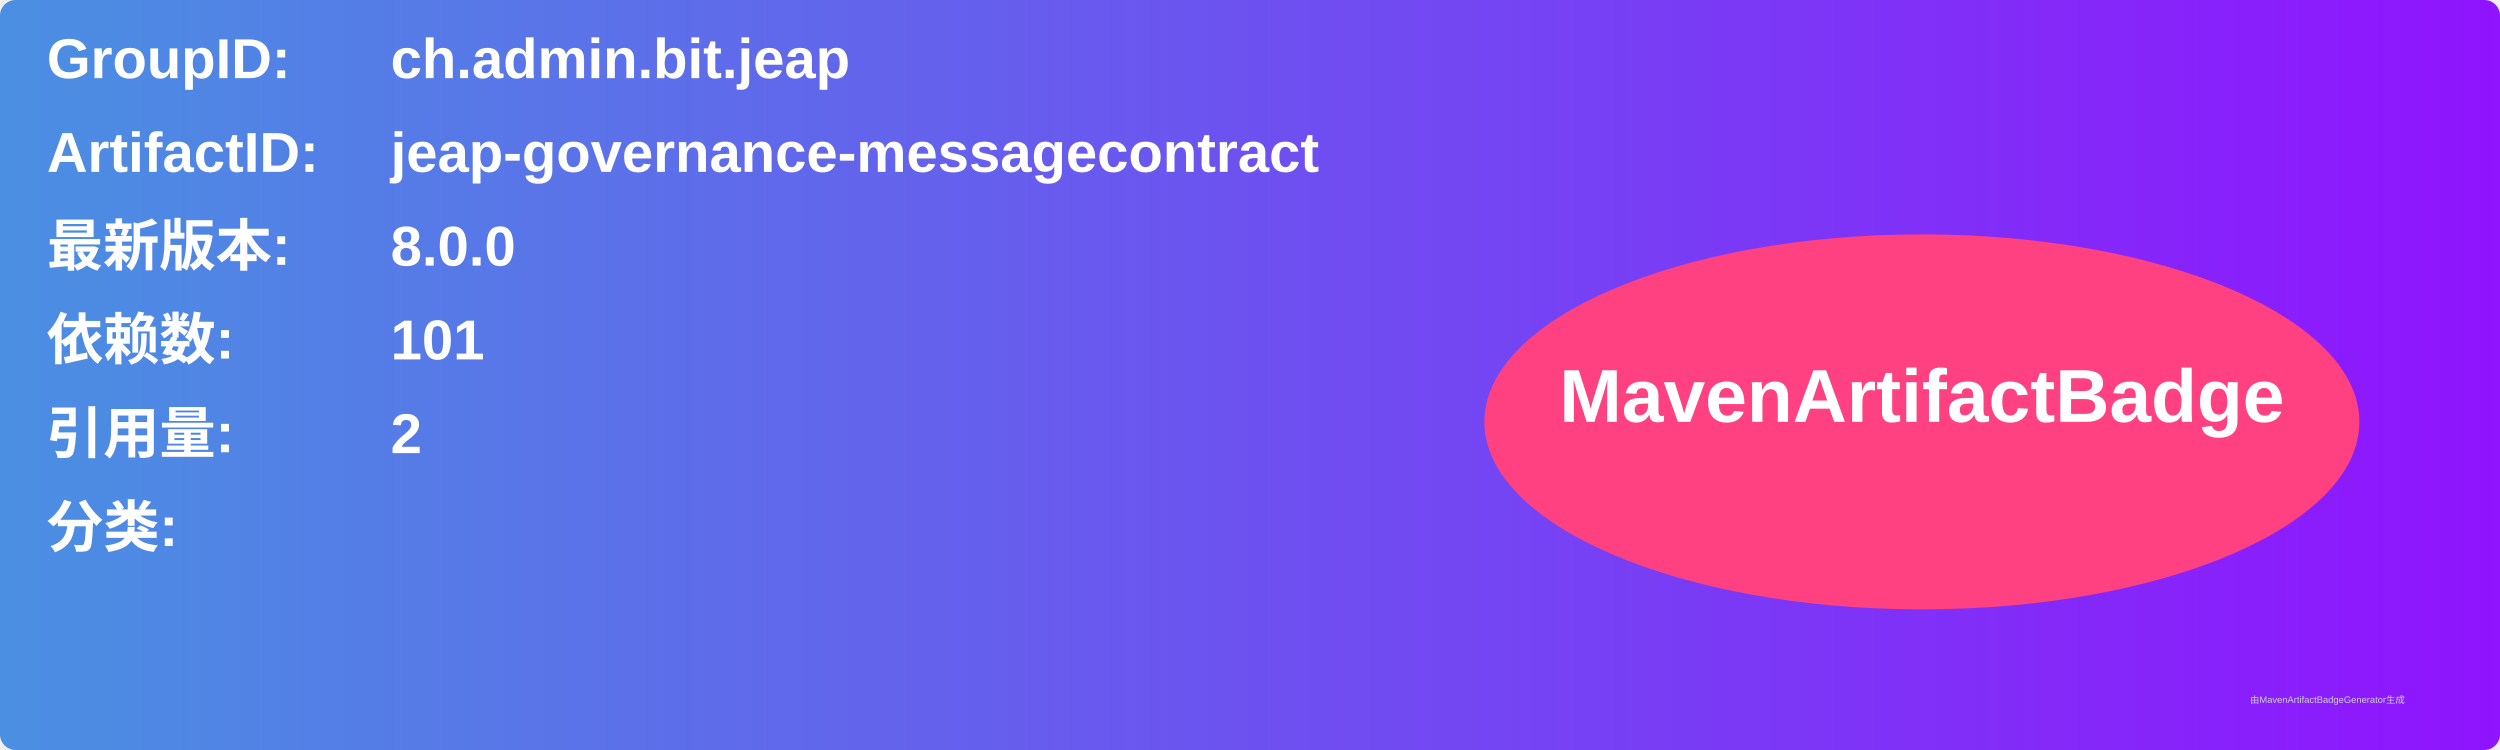
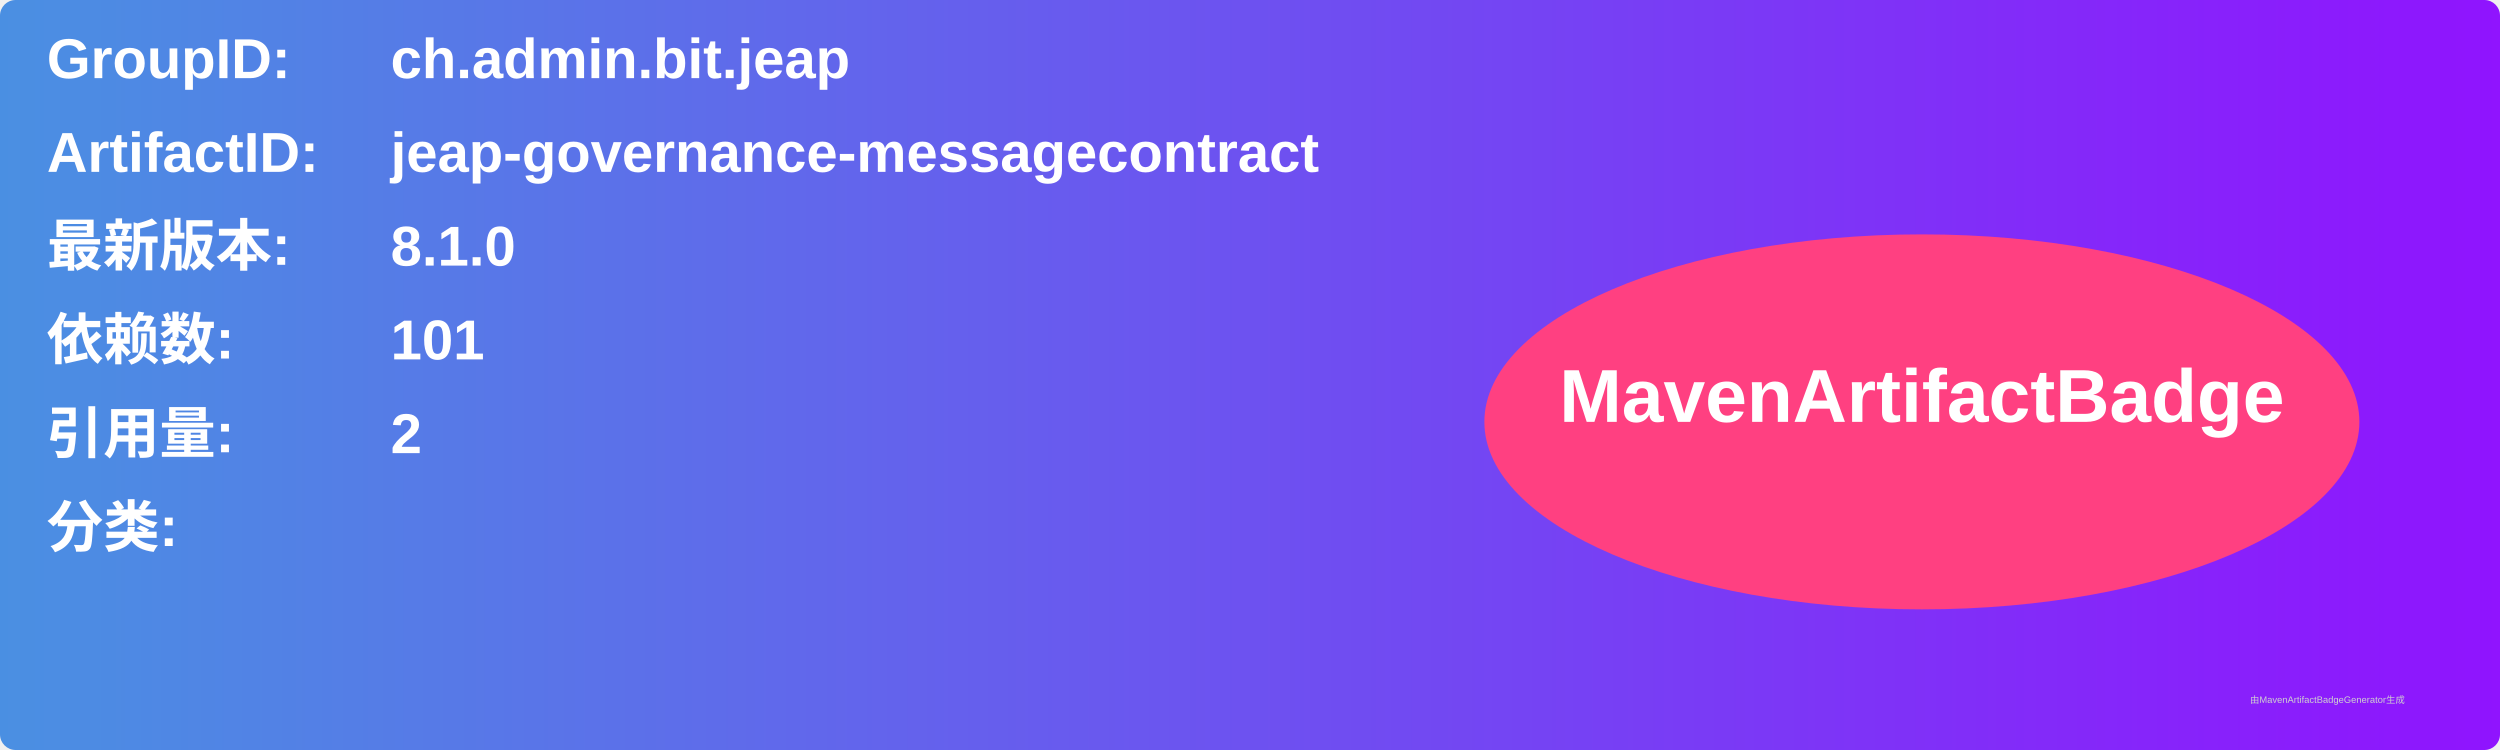
<svg xmlns="http://www.w3.org/2000/svg" width="800" height="240" viewBox="0 0 800 240">
  <linearGradient id="grad" x1="0%" y1="0%" x2="100%" y2="0%">
    <stop offset="0%" stop-color="#4a90e2" />
    <stop offset="100%" stop-color="#9013fe" />
  </linearGradient>
  <rect width="100%" height="100%" rx="5" ry="5" fill="url(#grad)" />
  <g transform="translate(15, 15)">
    <text x="0" y="10" font-family="Arial" font-size="18" fill="white" font-weight="bold" width="260">GroupID:</text>
    <text x="110" y="10" font-family="Arial" font-size="18" fill="white" font-weight="bold" width="460">ch.admin.bit.jeap</text>
    <text x="0" y="40" font-family="Arial" font-size="18" fill="white" font-weight="bold" width="260">ArtifactID:</text>
    <text x="110" y="40" font-family="Arial" font-size="18" fill="white" font-weight="bold" width="460">jeap-governance-messagecontract</text>
    <text x="0" y="70" font-family="Arial" font-size="18" fill="white" font-weight="bold">最新版本:</text>
    <text x="110" y="70" font-family="Arial" font-size="18" fill="white" font-weight="bold">
-       <tspan font-weight="bold">8.0.0</tspan>
+       <tspan font-weight="bold">8.1.0</tspan>
    </text>
    <text x="0" y="100" font-family="Arial" font-size="18" fill="white" font-weight="bold">依赖数: </text>
    <text x="110" y="100" font-family="Arial" font-size="18" fill="white">
      <tspan font-weight="bold">101</tspan>
    </text>
    <text x="0" y="130" font-family="Arial" font-size="18" fill="white" font-weight="bold">引用量: </text>
    <text x="110" y="130" font-family="Arial" font-size="18" fill="white">
      <tspan font-weight="bold">2</tspan>
    </text>
    <text x="0" y="160" font-family="Arial" font-size="18" fill="white" font-weight="bold">分类:</text>
    <text x="10" y="190" font-family="Arial" font-size="10" fill="white">
      <tspan font-weight="bold" />
    </text>
    <ellipse cx="600" cy="120" rx="140" ry="60" fill="#ff4081" />
    <text x="600" y="120" text-anchor="middle" font-family="Arial" font-size="24" fill="white" font-weight="bold">MavenArtifactBadge</text>
  </g>
  <text x="720" y="225" font-family="Arial" font-size="3" fill="#d0d0d0">由MavenArtifactBadgeGenerator生成</text>
</svg>
